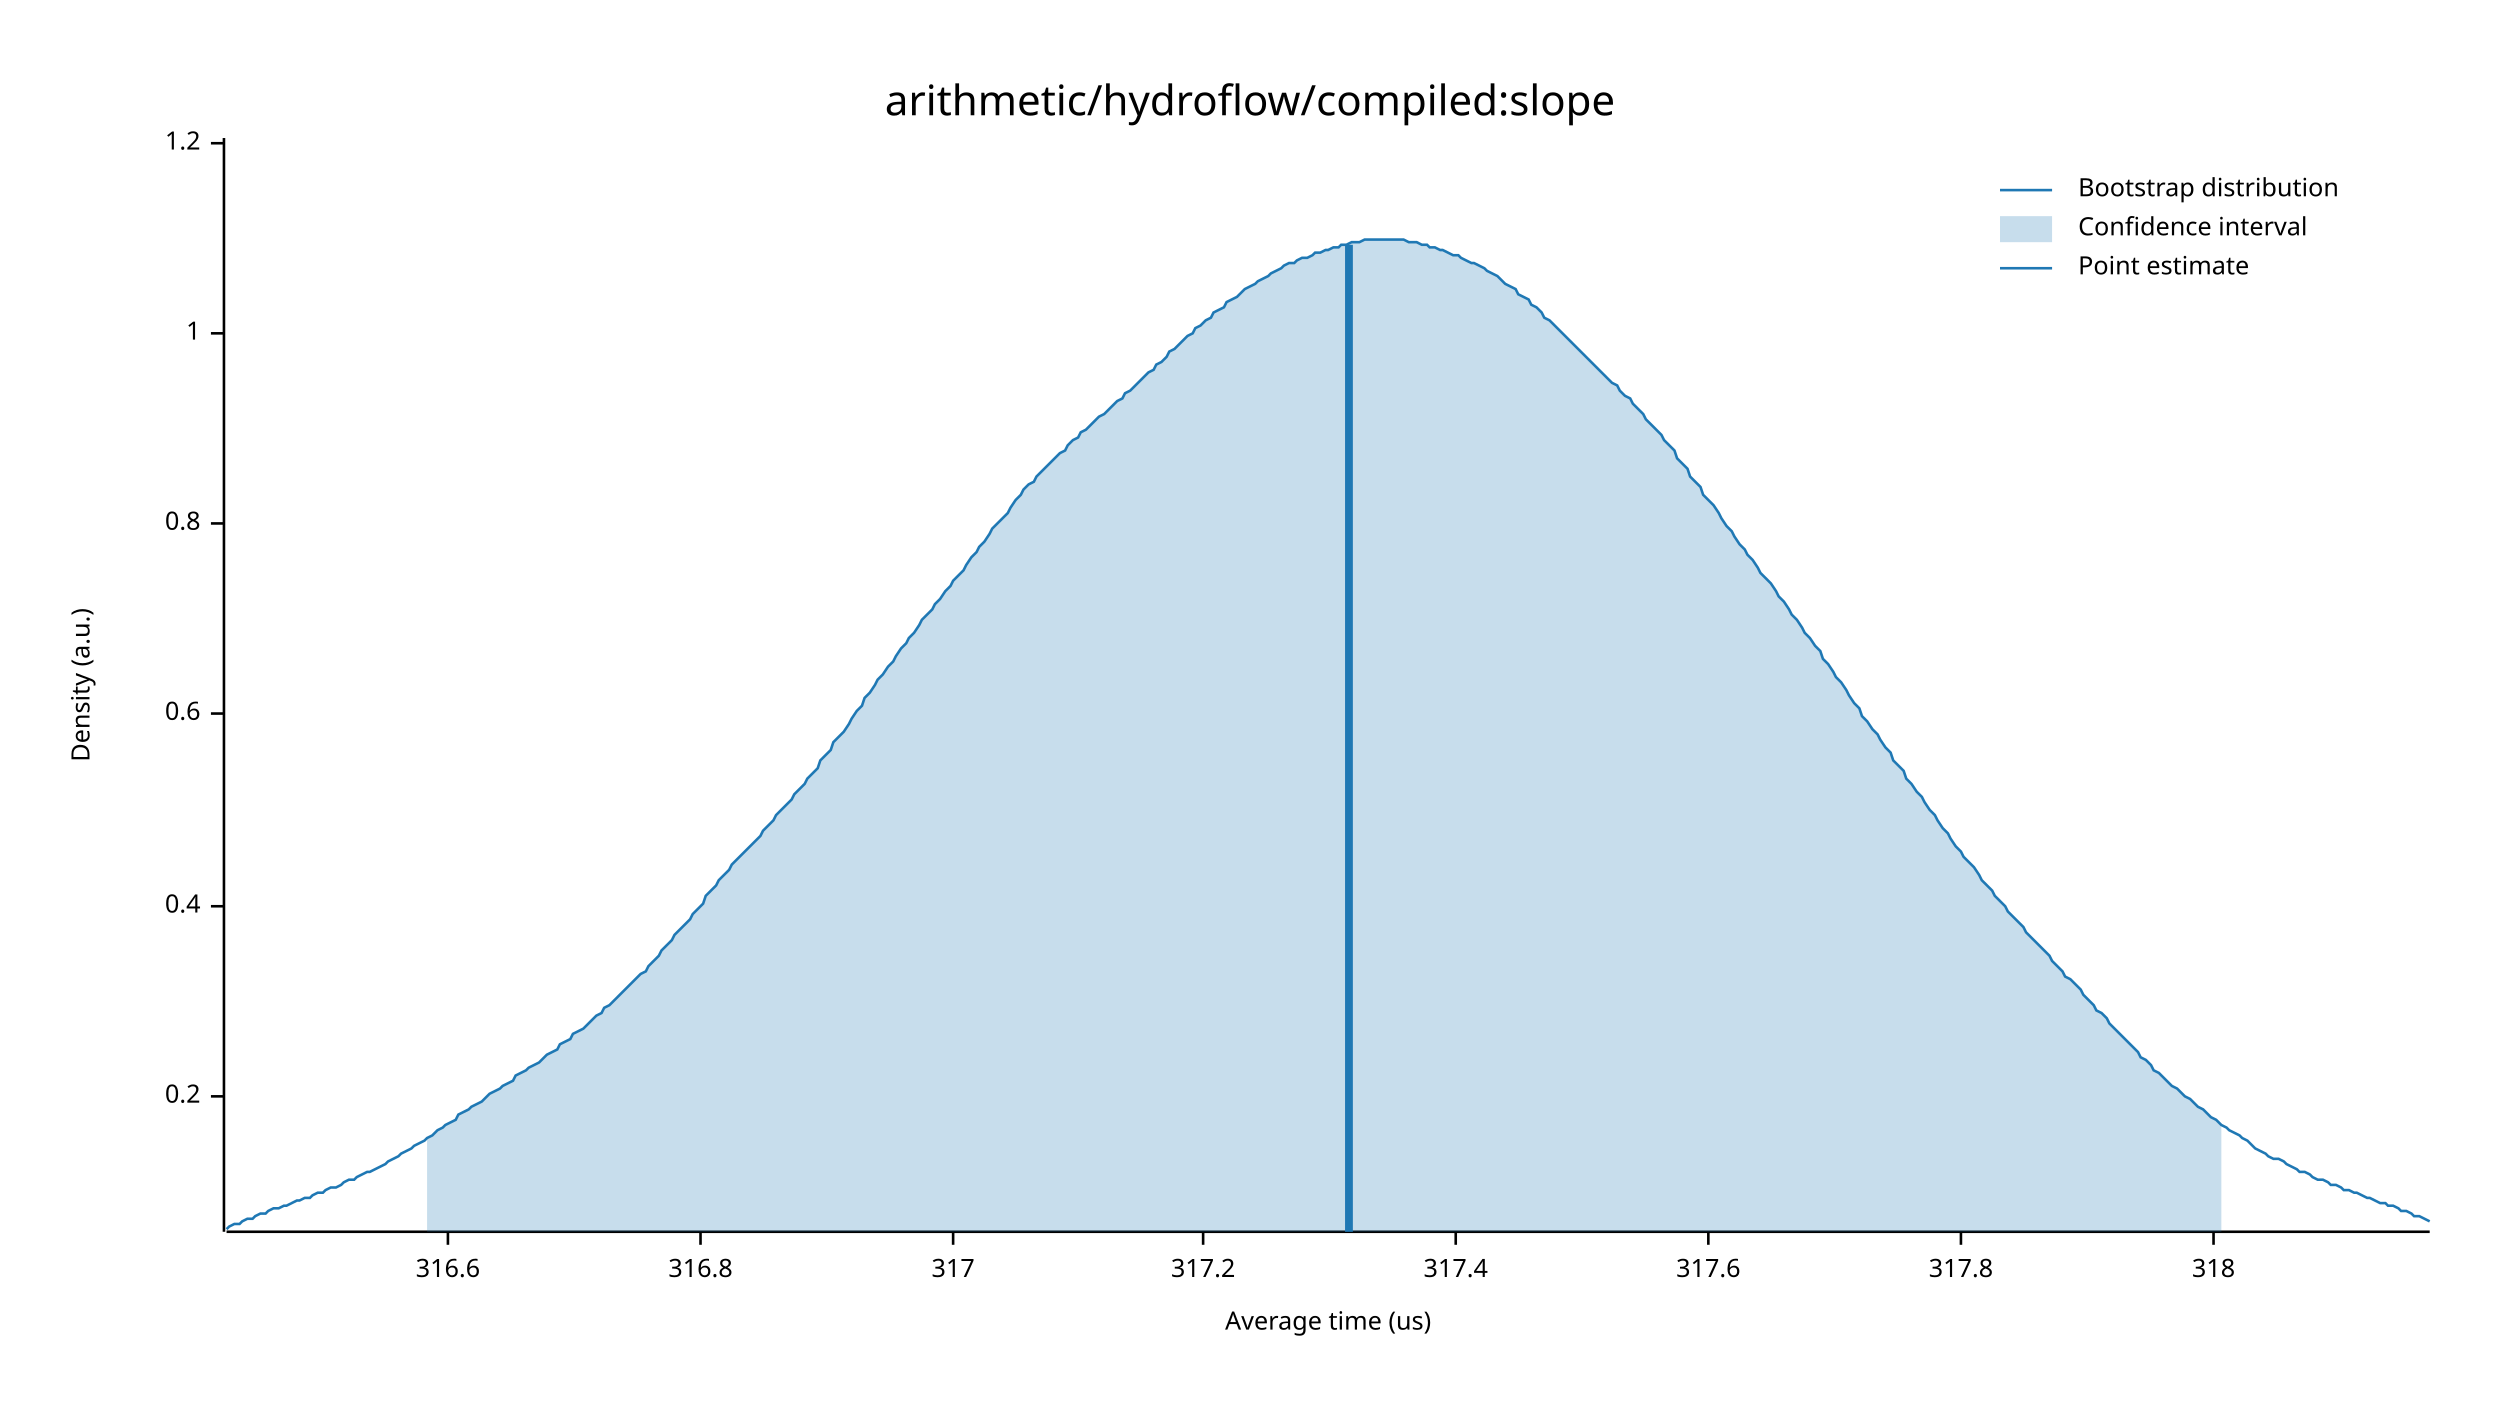
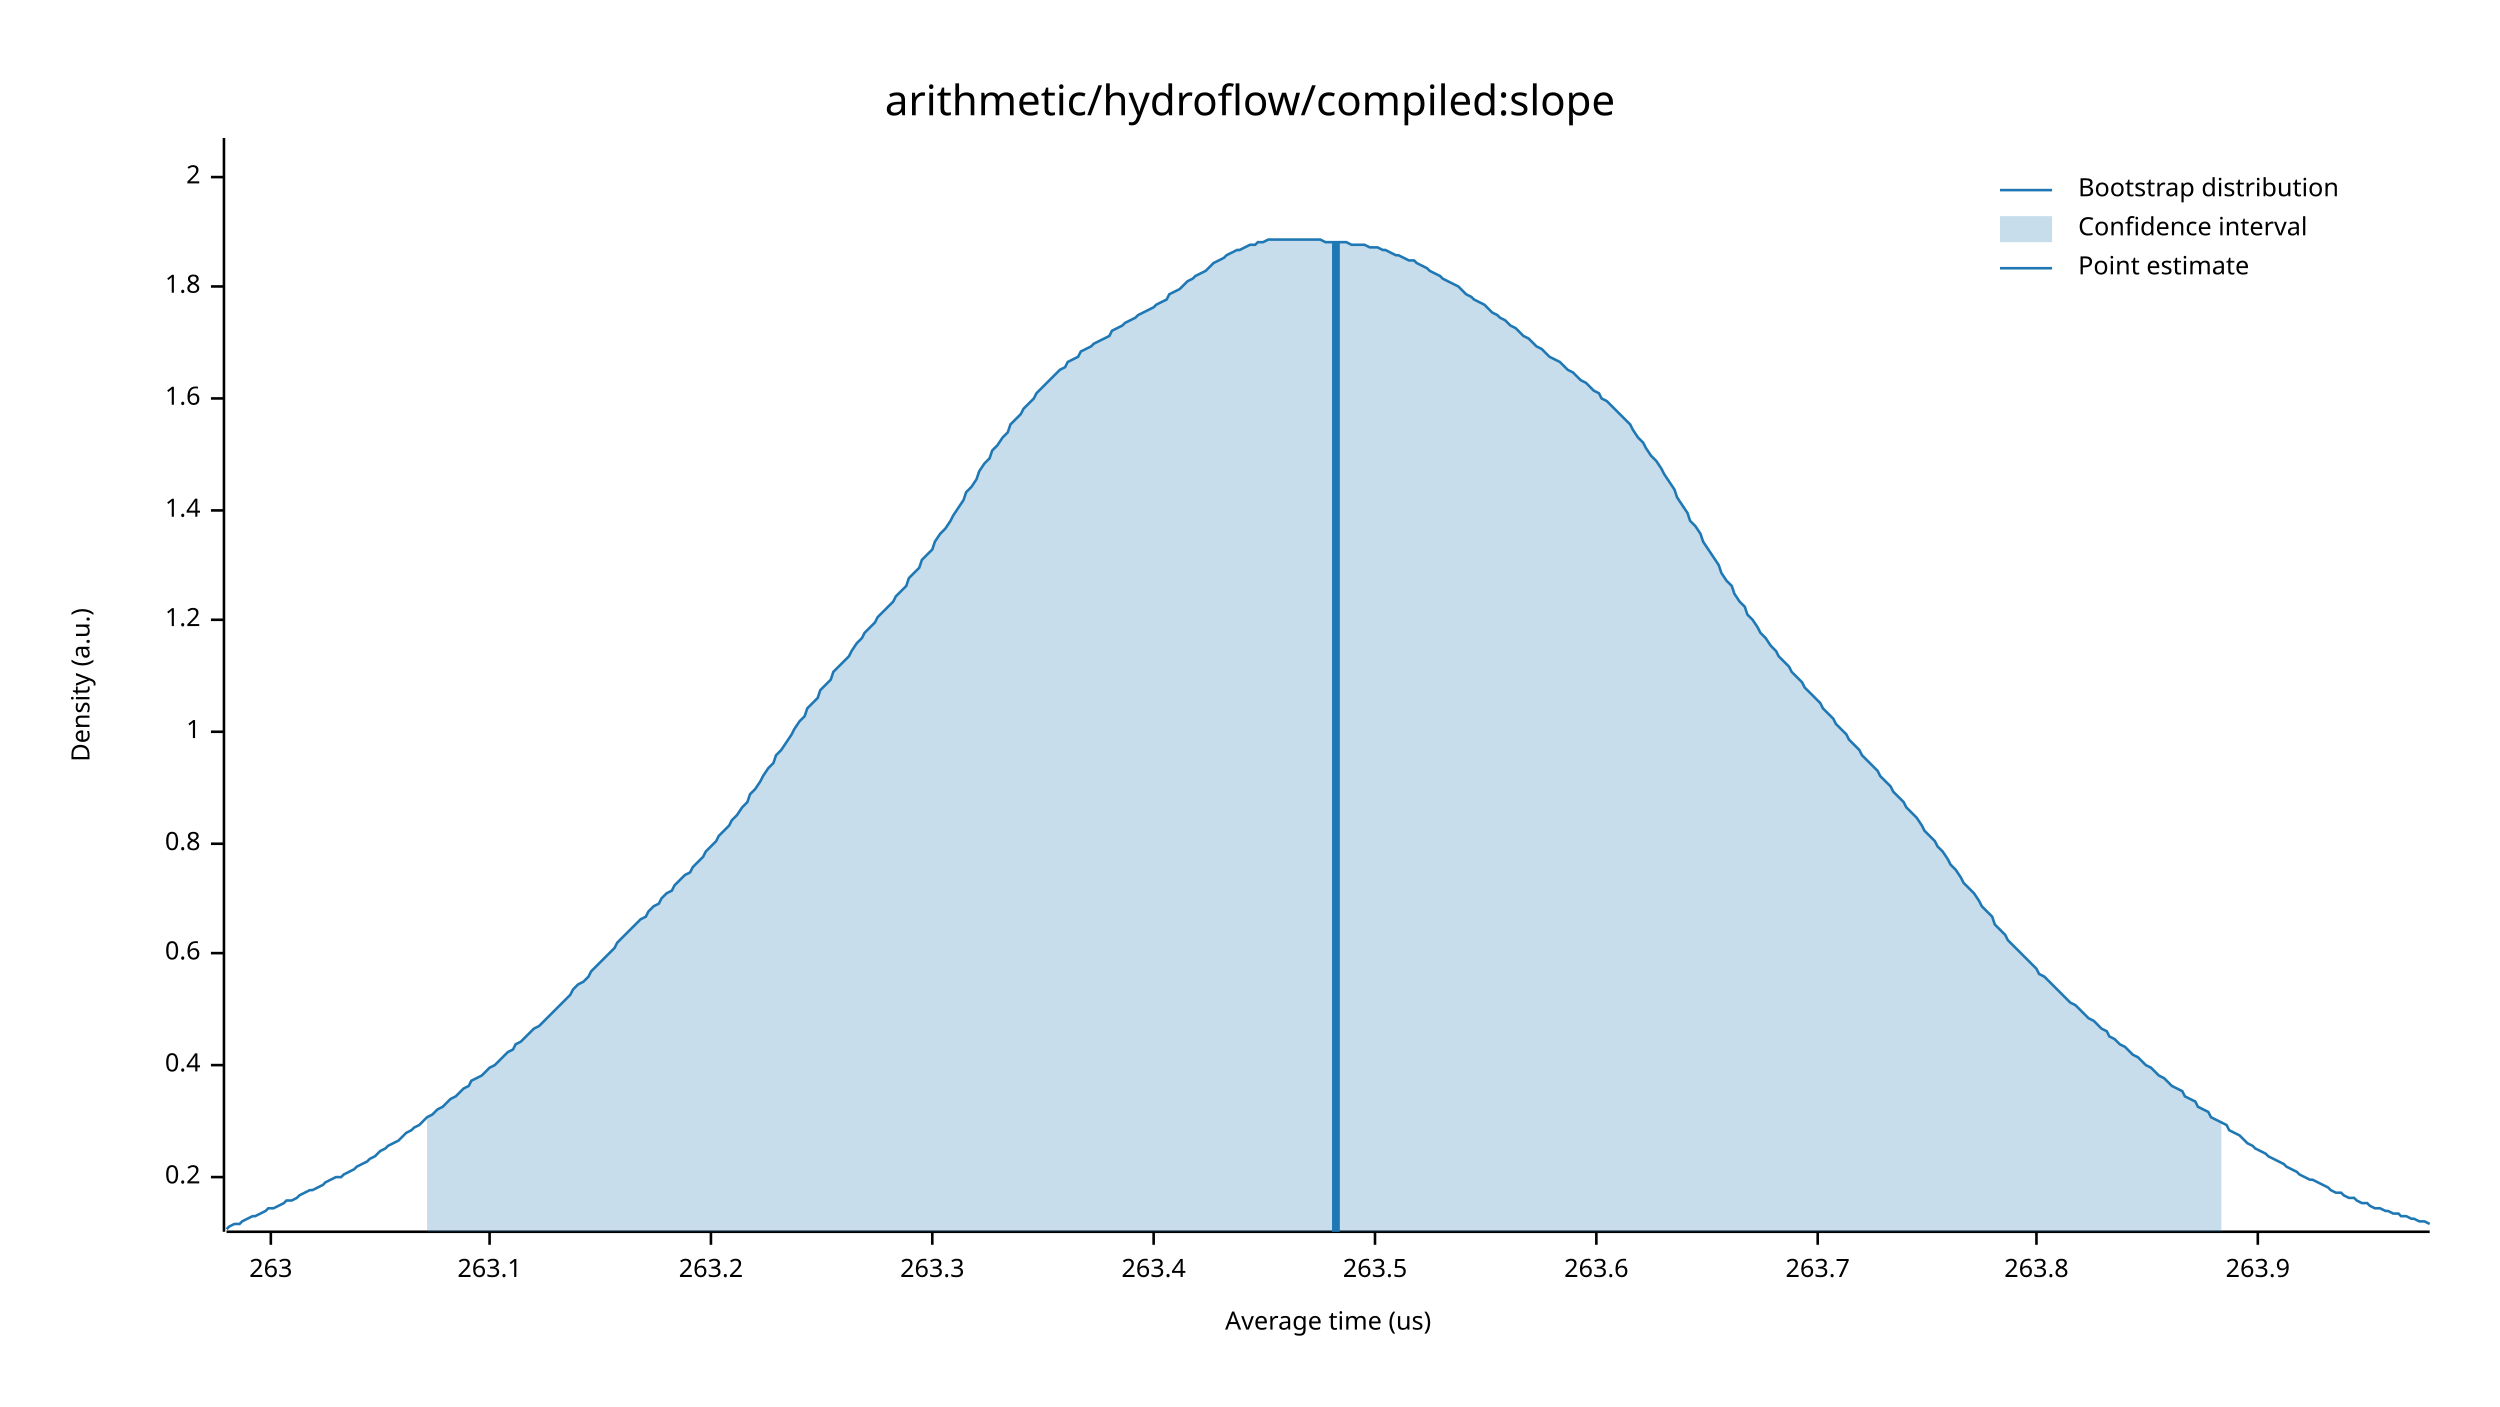
<svg xmlns="http://www.w3.org/2000/svg" width="960" height="540" viewBox="0 0 960 540">
  <text x="480" y="32" dy="0.76em" text-anchor="middle" font-family="sans-serif" font-size="16.129" opacity="1" fill="#000000">
arithmetic/hydroflow/compiled:slope
</text>
  <text x="27" y="263" dy="0.76em" text-anchor="middle" font-family="sans-serif" font-size="9.677" opacity="1" fill="#000000" transform="rotate(270, 27, 263)">
Density (a.u.)
</text>
  <text x="510" y="513" dy="-0.5ex" text-anchor="middle" font-family="sans-serif" font-size="9.677" opacity="1" fill="#000000">
Average time (us)
</text>
  <polyline fill="none" opacity="1" stroke="#000000" stroke-width="1" points="86,53 86,473 " />
-   <text x="77" y="421" dy="0.5ex" text-anchor="end" font-family="sans-serif" font-size="9.677" opacity="1" fill="#000000">
+   <text x="77" y="452" dy="0.5ex" text-anchor="end" font-family="sans-serif" font-size="9.677" opacity="1" fill="#000000">
0.2
</text>
-   <polyline fill="none" opacity="1" stroke="#000000" stroke-width="1" points="81,421 86,421 " />
-   <text x="77" y="348" dy="0.5ex" text-anchor="end" font-family="sans-serif" font-size="9.677" opacity="1" fill="#000000">
+   <polyline fill="none" opacity="1" stroke="#000000" stroke-width="1" points="81,452 86,452 " />
+   <text x="77" y="409" dy="0.5ex" text-anchor="end" font-family="sans-serif" font-size="9.677" opacity="1" fill="#000000">
0.4
</text>
-   <polyline fill="none" opacity="1" stroke="#000000" stroke-width="1" points="81,348 86,348 " />
-   <text x="77" y="274" dy="0.5ex" text-anchor="end" font-family="sans-serif" font-size="9.677" opacity="1" fill="#000000">
+   <polyline fill="none" opacity="1" stroke="#000000" stroke-width="1" points="81,409 86,409 " />
+   <text x="77" y="366" dy="0.5ex" text-anchor="end" font-family="sans-serif" font-size="9.677" opacity="1" fill="#000000">
0.6
</text>
-   <polyline fill="none" opacity="1" stroke="#000000" stroke-width="1" points="81,274 86,274 " />
-   <text x="77" y="201" dy="0.5ex" text-anchor="end" font-family="sans-serif" font-size="9.677" opacity="1" fill="#000000">
+   <polyline fill="none" opacity="1" stroke="#000000" stroke-width="1" points="81,366 86,366 " />
+   <text x="77" y="324" dy="0.5ex" text-anchor="end" font-family="sans-serif" font-size="9.677" opacity="1" fill="#000000">
0.8
</text>
-   <polyline fill="none" opacity="1" stroke="#000000" stroke-width="1" points="81,201 86,201 " />
-   <text x="77" y="128" dy="0.5ex" text-anchor="end" font-family="sans-serif" font-size="9.677" opacity="1" fill="#000000">
+   <polyline fill="none" opacity="1" stroke="#000000" stroke-width="1" points="81,324 86,324 " />
+   <text x="77" y="281" dy="0.5ex" text-anchor="end" font-family="sans-serif" font-size="9.677" opacity="1" fill="#000000">
1
</text>
-   <polyline fill="none" opacity="1" stroke="#000000" stroke-width="1" points="81,128 86,128 " />
-   <text x="77" y="55" dy="0.5ex" text-anchor="end" font-family="sans-serif" font-size="9.677" opacity="1" fill="#000000">
+   <polyline fill="none" opacity="1" stroke="#000000" stroke-width="1" points="81,281 86,281 " />
+   <text x="77" y="238" dy="0.5ex" text-anchor="end" font-family="sans-serif" font-size="9.677" opacity="1" fill="#000000">
1.2
</text>
-   <polyline fill="none" opacity="1" stroke="#000000" stroke-width="1" points="81,55 86,55 " />
+   <polyline fill="none" opacity="1" stroke="#000000" stroke-width="1" points="81,238 86,238 " />
+   <text x="77" y="196" dy="0.5ex" text-anchor="end" font-family="sans-serif" font-size="9.677" opacity="1" fill="#000000">
+ 1.4
+ </text>
+   <polyline fill="none" opacity="1" stroke="#000000" stroke-width="1" points="81,196 86,196 " />
+   <text x="77" y="153" dy="0.5ex" text-anchor="end" font-family="sans-serif" font-size="9.677" opacity="1" fill="#000000">
+ 1.6
+ </text>
+   <polyline fill="none" opacity="1" stroke="#000000" stroke-width="1" points="81,153 86,153 " />
+   <text x="77" y="110" dy="0.5ex" text-anchor="end" font-family="sans-serif" font-size="9.677" opacity="1" fill="#000000">
+ 1.8
+ </text>
+   <polyline fill="none" opacity="1" stroke="#000000" stroke-width="1" points="81,110 86,110 " />
+   <text x="77" y="68" dy="0.5ex" text-anchor="end" font-family="sans-serif" font-size="9.677" opacity="1" fill="#000000">
+ 2
+ </text>
+   <polyline fill="none" opacity="1" stroke="#000000" stroke-width="1" points="81,68 86,68 " />
  <polyline fill="none" opacity="1" stroke="#000000" stroke-width="1" points="87,473 933,473 " />
-   <text x="172" y="483" dy="0.76em" text-anchor="middle" font-family="sans-serif" font-size="9.677" opacity="1" fill="#000000">
- 316.6
+   <text x="104" y="483" dy="0.76em" text-anchor="middle" font-family="sans-serif" font-size="9.677" opacity="1" fill="#000000">
+ 263
</text>
-   <polyline fill="none" opacity="1" stroke="#000000" stroke-width="1" points="172,473 172,478 " />
-   <text x="269" y="483" dy="0.76em" text-anchor="middle" font-family="sans-serif" font-size="9.677" opacity="1" fill="#000000">
- 316.8
+   <polyline fill="none" opacity="1" stroke="#000000" stroke-width="1" points="104,473 104,478 " />
+   <text x="188" y="483" dy="0.76em" text-anchor="middle" font-family="sans-serif" font-size="9.677" opacity="1" fill="#000000">
+ 263.1
</text>
-   <polyline fill="none" opacity="1" stroke="#000000" stroke-width="1" points="269,473 269,478 " />
-   <text x="366" y="483" dy="0.76em" text-anchor="middle" font-family="sans-serif" font-size="9.677" opacity="1" fill="#000000">
- 317
+   <polyline fill="none" opacity="1" stroke="#000000" stroke-width="1" points="188,473 188,478 " />
+   <text x="273" y="483" dy="0.76em" text-anchor="middle" font-family="sans-serif" font-size="9.677" opacity="1" fill="#000000">
+ 263.2
</text>
-   <polyline fill="none" opacity="1" stroke="#000000" stroke-width="1" points="366,473 366,478 " />
-   <text x="462" y="483" dy="0.76em" text-anchor="middle" font-family="sans-serif" font-size="9.677" opacity="1" fill="#000000">
- 317.2
+   <polyline fill="none" opacity="1" stroke="#000000" stroke-width="1" points="273,473 273,478 " />
+   <text x="358" y="483" dy="0.76em" text-anchor="middle" font-family="sans-serif" font-size="9.677" opacity="1" fill="#000000">
+ 263.3
</text>
-   <polyline fill="none" opacity="1" stroke="#000000" stroke-width="1" points="462,473 462,478 " />
-   <text x="559" y="483" dy="0.76em" text-anchor="middle" font-family="sans-serif" font-size="9.677" opacity="1" fill="#000000">
- 317.4
+   <polyline fill="none" opacity="1" stroke="#000000" stroke-width="1" points="358,473 358,478 " />
+   <text x="443" y="483" dy="0.76em" text-anchor="middle" font-family="sans-serif" font-size="9.677" opacity="1" fill="#000000">
+ 263.4
</text>
-   <polyline fill="none" opacity="1" stroke="#000000" stroke-width="1" points="559,473 559,478 " />
-   <text x="656" y="483" dy="0.76em" text-anchor="middle" font-family="sans-serif" font-size="9.677" opacity="1" fill="#000000">
- 317.6
+   <polyline fill="none" opacity="1" stroke="#000000" stroke-width="1" points="443,473 443,478 " />
+   <text x="528" y="483" dy="0.76em" text-anchor="middle" font-family="sans-serif" font-size="9.677" opacity="1" fill="#000000">
+ 263.5
</text>
-   <polyline fill="none" opacity="1" stroke="#000000" stroke-width="1" points="656,473 656,478 " />
-   <text x="753" y="483" dy="0.76em" text-anchor="middle" font-family="sans-serif" font-size="9.677" opacity="1" fill="#000000">
- 317.8
+   <polyline fill="none" opacity="1" stroke="#000000" stroke-width="1" points="528,473 528,478 " />
+   <text x="613" y="483" dy="0.76em" text-anchor="middle" font-family="sans-serif" font-size="9.677" opacity="1" fill="#000000">
+ 263.6
</text>
-   <polyline fill="none" opacity="1" stroke="#000000" stroke-width="1" points="753,473 753,478 " />
-   <text x="850" y="483" dy="0.76em" text-anchor="middle" font-family="sans-serif" font-size="9.677" opacity="1" fill="#000000">
- 318
+   <polyline fill="none" opacity="1" stroke="#000000" stroke-width="1" points="613,473 613,478 " />
+   <text x="698" y="483" dy="0.76em" text-anchor="middle" font-family="sans-serif" font-size="9.677" opacity="1" fill="#000000">
+ 263.7
</text>
-   <polyline fill="none" opacity="1" stroke="#000000" stroke-width="1" points="850,473 850,478 " />
-   <polyline fill="none" opacity="1" stroke="#1F78B4" stroke-width="1" points="87,472 88,471 90,470 92,470 93,469 95,468 97,468 98,467 100,466 102,466 103,465 105,464 107,464 109,463 110,463 112,462 114,461 115,461 117,460 119,460 120,459 122,458 124,458 125,457 127,456 129,456 131,455 132,454 134,453 136,453 137,452 139,451 141,450 142,450 144,449 146,448 148,447 149,446 151,445 153,444 154,443 156,442 158,441 159,440 161,439 163,438 164,437 166,436 168,434 170,433 171,432 173,431 175,430 176,428 178,427 180,426 181,425 183,424 185,423 187,421 188,420 190,419 192,418 193,417 195,416 197,415 198,413 200,412 202,411 203,410 205,409 207,408 209,406 210,405 212,404 214,403 215,401 217,400 219,399 220,397 222,396 224,395 226,393 227,392 229,390 231,389 232,387 234,386 236,384 237,383 239,381 241,379 242,378 244,376 246,374 248,373 249,371 251,369 253,367 254,365 256,363 258,361 259,359 261,357 263,355 265,353 266,351 268,349 270,347 271,344 273,342 275,340 276,338 278,336 280,334 281,332 283,330 285,328 287,326 288,325 290,323 292,321 293,319 295,317 297,315 298,313 300,311 302,309 304,307 305,305 307,303 309,301 310,299 312,297 314,295 315,292 317,290 319,288 320,285 322,283 324,281 326,278 327,276 329,273 331,271 332,268 334,266 336,263 337,261 339,259 341,256 343,254 344,252 346,249 348,247 349,245 351,243 353,240 354,238 356,236 358,234 359,232 361,230 363,227 365,225 366,223 368,221 370,219 371,217 373,214 375,212 376,210 378,208 380,205 381,203 383,201 385,199 387,197 388,195 390,192 392,190 393,188 395,186 397,185 398,183 400,181 402,179 404,177 405,176 407,174 409,173 410,171 412,169 414,168 415,166 417,165 419,163 420,162 422,160 424,159 426,157 427,156 429,154 431,153 432,151 434,150 436,148 437,147 439,145 441,143 443,142 444,140 446,139 448,137 449,135 451,134 453,132 454,131 456,129 458,128 459,126 461,125 463,123 465,122 466,120 468,119 470,118 471,116 473,115 475,114 476,113 478,111 480,110 482,109 483,108 485,107 487,106 488,105 490,104 492,103 493,102 495,101 497,101 498,100 500,99 502,99 504,98 505,97 507,97 509,96 510,96 512,95 514,95 515,94 517,94 519,93 521,93 522,93 524,92 526,92 527,92 529,92 531,92 532,92 534,92 536,92 537,92 539,92 541,93 543,93 544,93 546,94 548,94 549,95 551,95 553,96 554,96 556,97 558,98 560,98 561,99 563,100 565,101 566,101 568,102 570,103 571,104 573,105 575,106 576,107 578,109 580,110 582,111 583,113 585,114 587,115 588,117 590,118 592,120 593,122 595,123 597,125 599,127 600,128 602,130 604,132 605,133 607,135 609,137 610,138 612,140 614,142 615,143 617,145 619,147 621,148 622,150 624,152 626,153 627,155 629,157 631,159 632,161 634,163 636,165 638,167 639,169 641,171 643,173 644,176 646,178 648,180 649,183 651,185 653,187 654,190 656,192 658,194 660,197 661,199 663,202 665,204 666,206 668,209 670,211 671,213 673,215 675,218 676,220 678,222 680,224 682,227 683,229 685,231 687,234 688,236 690,238 692,241 693,243 695,245 697,248 699,250 700,253 702,255 704,258 705,260 707,262 709,265 710,267 712,270 714,272 715,275 717,277 719,280 721,282 722,284 724,287 726,289 727,292 729,294 731,296 732,299 734,301 736,304 738,306 739,308 741,311 743,313 744,315 746,318 748,320 749,322 751,325 753,327 754,329 756,331 758,333 760,336 761,338 763,340 765,342 766,344 768,346 770,348 771,350 773,352 775,354 777,356 778,358 780,360 782,362 783,363 785,365 787,367 788,369 790,371 792,373 793,375 795,376 797,378 799,380 800,382 802,384 804,386 805,388 807,389 809,391 810,393 812,395 814,397 816,399 817,400 819,402 821,404 822,406 824,407 826,409 827,411 829,412 831,414 832,415 834,417 836,418 838,420 839,421 841,422 843,424 844,425 846,426 848,428 849,429 851,430 853,432 855,433 856,434 858,435 860,436 861,437 863,438 865,440 866,441 868,442 870,443 871,444 873,445 875,445 877,446 878,447 880,448 882,449 883,450 885,450 887,451 888,452 890,453 892,453 894,454 895,455 897,455 899,456 900,457 902,457 904,458 905,458 907,459 909,460 910,460 912,461 914,462 916,462 917,463 919,463 921,464 922,465 924,465 926,466 927,467 929,467 931,468 933,469 " />
-   <polygon opacity="0.25" fill="#1F78B4" points="164,437 166,436 168,434 170,433 171,432 173,431 175,430 176,428 178,427 180,426 181,425 183,424 185,423 187,421 188,420 190,419 192,418 193,417 195,416 197,415 198,413 200,412 202,411 203,410 205,409 207,408 209,406 210,405 212,404 214,403 215,401 217,400 219,399 220,397 222,396 224,395 226,393 227,392 229,390 231,389 232,387 234,386 236,384 237,383 239,381 241,379 242,378 244,376 246,374 248,373 249,371 251,369 253,367 254,365 256,363 258,361 259,359 261,357 263,355 265,353 266,351 268,349 270,347 271,344 273,342 275,340 276,338 278,336 280,334 281,332 283,330 285,328 287,326 288,325 290,323 292,321 293,319 295,317 297,315 298,313 300,311 302,309 304,307 305,305 307,303 309,301 310,299 312,297 314,295 315,292 317,290 319,288 320,285 322,283 324,281 326,278 327,276 329,273 331,271 332,268 334,266 336,263 337,261 339,259 341,256 343,254 344,252 346,249 348,247 349,245 351,243 353,240 354,238 356,236 358,234 359,232 361,230 363,227 365,225 366,223 368,221 370,219 371,217 373,214 375,212 376,210 378,208 380,205 381,203 383,201 385,199 387,197 388,195 390,192 392,190 393,188 395,186 397,185 398,183 400,181 402,179 404,177 405,176 407,174 409,173 410,171 412,169 414,168 415,166 417,165 419,163 420,162 422,160 424,159 426,157 427,156 429,154 431,153 432,151 434,150 436,148 437,147 439,145 441,143 443,142 444,140 446,139 448,137 449,135 451,134 453,132 454,131 456,129 458,128 459,126 461,125 463,123 465,122 466,120 468,119 470,118 471,116 473,115 475,114 476,113 478,111 480,110 482,109 483,108 485,107 487,106 488,105 490,104 492,103 493,102 495,101 497,101 498,100 500,99 502,99 504,98 505,97 507,97 509,96 510,96 512,95 514,95 515,94 517,94 519,93 521,93 522,93 524,92 526,92 527,92 529,92 531,92 532,92 534,92 536,92 537,92 539,92 541,93 543,93 544,93 546,94 548,94 549,95 551,95 553,96 554,96 556,97 558,98 560,98 561,99 563,100 565,101 566,101 568,102 570,103 571,104 573,105 575,106 576,107 578,109 580,110 582,111 583,113 585,114 587,115 588,117 590,118 592,120 593,122 595,123 597,125 599,127 600,128 602,130 604,132 605,133 607,135 609,137 610,138 612,140 614,142 615,143 617,145 619,147 621,148 622,150 624,152 626,153 627,155 629,157 631,159 632,161 634,163 636,165 638,167 639,169 641,171 643,173 644,176 646,178 648,180 649,183 651,185 653,187 654,190 656,192 658,194 660,197 661,199 663,202 665,204 666,206 668,209 670,211 671,213 673,215 675,218 676,220 678,222 680,224 682,227 683,229 685,231 687,234 688,236 690,238 692,241 693,243 695,245 697,248 699,250 700,253 702,255 704,258 705,260 707,262 709,265 710,267 712,270 714,272 715,275 717,277 719,280 721,282 722,284 724,287 726,289 727,292 729,294 731,296 732,299 734,301 736,304 738,306 739,308 741,311 743,313 744,315 746,318 748,320 749,322 751,325 753,327 754,329 756,331 758,333 760,336 761,338 763,340 765,342 766,344 768,346 770,348 771,350 773,352 775,354 777,356 778,358 780,360 782,362 783,363 785,365 787,367 788,369 790,371 792,373 793,375 795,376 797,378 799,380 800,382 802,384 804,386 805,388 807,389 809,391 810,393 812,395 814,397 816,399 817,400 819,402 821,404 822,406 824,407 826,409 827,411 829,412 831,414 832,415 834,417 836,418 838,420 839,421 841,422 843,424 844,425 846,426 848,428 849,429 851,430 853,432 853,473 164,473 " />
-   <polyline fill="none" opacity="1" stroke="#1F78B4" stroke-width="3" points="518,473 518,94 " />
+   <polyline fill="none" opacity="1" stroke="#000000" stroke-width="1" points="698,473 698,478 " />
+   <text x="782" y="483" dy="0.76em" text-anchor="middle" font-family="sans-serif" font-size="9.677" opacity="1" fill="#000000">
+ 263.8
+ </text>
+   <polyline fill="none" opacity="1" stroke="#000000" stroke-width="1" points="782,473 782,478 " />
+   <text x="867" y="483" dy="0.76em" text-anchor="middle" font-family="sans-serif" font-size="9.677" opacity="1" fill="#000000">
+ 263.9
+ </text>
+   <polyline fill="none" opacity="1" stroke="#000000" stroke-width="1" points="867,473 867,478 " />
+   <polyline fill="none" opacity="1" stroke="#1F78B4" stroke-width="1" points="87,472 88,471 90,470 92,470 93,469 95,468 97,467 98,467 100,466 102,465 103,464 105,464 107,463 109,462 110,461 112,461 114,460 115,459 117,458 119,457 120,457 122,456 124,455 125,454 127,453 129,452 131,452 132,451 134,450 136,449 137,448 139,447 141,446 142,445 144,444 146,442 148,441 149,440 151,439 153,438 154,437 156,435 158,434 159,433 161,432 163,430 164,429 166,428 168,426 170,425 171,424 173,422 175,421 176,420 178,418 180,417 181,415 183,414 185,413 187,411 188,410 190,409 192,407 193,406 195,404 197,403 198,401 200,400 202,398 203,397 205,395 207,394 209,392 210,391 212,389 214,387 215,386 217,384 219,382 220,380 222,378 224,377 226,375 227,373 229,371 231,369 232,368 234,366 236,364 237,362 239,360 241,358 242,357 244,355 246,353 248,352 249,350 251,348 253,347 254,345 256,343 258,342 259,340 261,338 263,336 265,335 266,333 268,331 270,329 271,327 273,325 275,323 276,321 278,319 280,317 281,315 283,313 285,310 287,308 288,305 290,303 292,300 293,298 295,295 297,293 298,290 300,288 302,285 304,282 305,280 307,277 309,275 310,272 312,270 314,268 315,265 317,263 319,261 320,258 322,256 324,254 326,252 327,250 329,247 331,245 332,243 334,241 336,239 337,237 339,235 341,233 343,231 344,229 346,227 348,225 349,222 351,220 353,218 354,215 356,213 358,211 359,208 361,205 363,203 365,200 366,198 368,195 370,192 371,189 373,187 375,184 376,181 378,178 380,176 381,173 383,171 385,168 387,166 388,163 390,161 392,159 393,157 395,155 397,153 398,151 400,149 402,147 404,145 405,144 407,142 409,141 410,139 412,138 414,137 415,135 417,134 419,133 420,132 422,131 424,130 426,129 427,127 429,126 431,125 432,124 434,123 436,122 437,121 439,120 441,119 443,118 444,117 446,116 448,115 449,113 451,112 453,111 454,110 456,108 458,107 459,106 461,105 463,104 465,102 466,101 468,100 470,99 471,98 473,97 475,96 476,96 478,95 480,94 482,94 483,93 485,93 487,92 488,92 490,92 492,92 493,92 495,92 497,92 498,92 500,92 502,92 504,92 505,92 507,92 509,93 510,93 512,93 514,93 515,93 517,93 519,94 521,94 522,94 524,94 526,95 527,95 529,95 531,96 532,96 534,97 536,98 537,98 539,99 541,100 543,100 544,101 546,102 548,103 549,104 551,105 553,106 554,107 556,108 558,109 560,110 561,111 563,113 565,114 566,115 568,116 570,117 571,118 573,120 575,121 576,122 578,123 580,125 582,126 583,127 585,129 587,130 588,131 590,133 592,134 593,135 595,137 597,138 599,139 600,140 602,142 604,143 605,144 607,146 609,147 610,148 612,150 614,151 615,153 617,154 619,156 621,158 622,159 624,161 626,163 627,165 629,168 631,170 632,172 634,175 636,177 638,180 639,182 641,185 643,188 644,191 646,194 648,197 649,200 651,202 653,205 654,208 656,211 658,214 660,217 661,220 663,223 665,225 666,228 668,231 670,233 671,236 673,238 675,241 676,243 678,245 680,248 682,250 683,252 685,254 687,256 688,258 690,260 692,262 693,264 695,266 697,268 699,270 700,272 702,274 704,276 705,278 707,280 709,282 710,284 712,286 714,288 715,290 717,292 719,294 721,296 722,298 724,300 726,302 727,304 729,306 731,308 732,310 734,312 736,314 738,317 739,319 741,321 743,323 744,325 746,327 748,330 749,332 751,334 753,337 754,339 756,341 758,343 760,346 761,348 763,350 765,352 766,355 768,357 770,359 771,361 773,363 775,365 777,367 778,368 780,370 782,372 783,374 785,375 787,377 788,378 790,380 792,382 793,383 795,385 797,386 799,388 800,389 802,391 804,392 805,393 807,395 809,396 810,398 812,399 814,401 816,402 817,403 819,405 821,406 822,407 824,409 826,410 827,411 829,413 831,414 832,415 834,417 836,418 838,419 839,421 841,422 843,423 844,425 846,426 848,427 849,429 851,430 853,431 855,432 856,434 858,435 860,436 861,437 863,439 865,440 866,441 868,442 870,443 871,444 873,445 875,446 877,447 878,448 880,449 882,450 883,451 885,452 887,453 888,453 890,454 892,455 894,456 895,457 897,458 899,458 900,459 902,460 904,460 905,461 907,462 909,462 910,463 912,464 914,464 916,465 917,465 919,466 921,466 922,467 924,467 926,468 927,468 929,469 931,469 933,470 " />
+   <polygon opacity="0.25" fill="#1F78B4" points="164,429 166,428 168,426 170,425 171,424 173,422 175,421 176,420 178,418 180,417 181,415 183,414 185,413 187,411 188,410 190,409 192,407 193,406 195,404 197,403 198,401 200,400 202,398 203,397 205,395 207,394 209,392 210,391 212,389 214,387 215,386 217,384 219,382 220,380 222,378 224,377 226,375 227,373 229,371 231,369 232,368 234,366 236,364 237,362 239,360 241,358 242,357 244,355 246,353 248,352 249,350 251,348 253,347 254,345 256,343 258,342 259,340 261,338 263,336 265,335 266,333 268,331 270,329 271,327 273,325 275,323 276,321 278,319 280,317 281,315 283,313 285,310 287,308 288,305 290,303 292,300 293,298 295,295 297,293 298,290 300,288 302,285 304,282 305,280 307,277 309,275 310,272 312,270 314,268 315,265 317,263 319,261 320,258 322,256 324,254 326,252 327,250 329,247 331,245 332,243 334,241 336,239 337,237 339,235 341,233 343,231 344,229 346,227 348,225 349,222 351,220 353,218 354,215 356,213 358,211 359,208 361,205 363,203 365,200 366,198 368,195 370,192 371,189 373,187 375,184 376,181 378,178 380,176 381,173 383,171 385,168 387,166 388,163 390,161 392,159 393,157 395,155 397,153 398,151 400,149 402,147 404,145 405,144 407,142 409,141 410,139 412,138 414,137 415,135 417,134 419,133 420,132 422,131 424,130 426,129 427,127 429,126 431,125 432,124 434,123 436,122 437,121 439,120 441,119 443,118 444,117 446,116 448,115 449,113 451,112 453,111 454,110 456,108 458,107 459,106 461,105 463,104 465,102 466,101 468,100 470,99 471,98 473,97 475,96 476,96 478,95 480,94 482,94 483,93 485,93 487,92 488,92 490,92 492,92 493,92 495,92 497,92 498,92 500,92 502,92 504,92 505,92 507,92 509,93 510,93 512,93 514,93 515,93 517,93 519,94 521,94 522,94 524,94 526,95 527,95 529,95 531,96 532,96 534,97 536,98 537,98 539,99 541,100 543,100 544,101 546,102 548,103 549,104 551,105 553,106 554,107 556,108 558,109 560,110 561,111 563,113 565,114 566,115 568,116 570,117 571,118 573,120 575,121 576,122 578,123 580,125 582,126 583,127 585,129 587,130 588,131 590,133 592,134 593,135 595,137 597,138 599,139 600,140 602,142 604,143 605,144 607,146 609,147 610,148 612,150 614,151 615,153 617,154 619,156 621,158 622,159 624,161 626,163 627,165 629,168 631,170 632,172 634,175 636,177 638,180 639,182 641,185 643,188 644,191 646,194 648,197 649,200 651,202 653,205 654,208 656,211 658,214 660,217 661,220 663,223 665,225 666,228 668,231 670,233 671,236 673,238 675,241 676,243 678,245 680,248 682,250 683,252 685,254 687,256 688,258 690,260 692,262 693,264 695,266 697,268 699,270 700,272 702,274 704,276 705,278 707,280 709,282 710,284 712,286 714,288 715,290 717,292 719,294 721,296 722,298 724,300 726,302 727,304 729,306 731,308 732,310 734,312 736,314 738,317 739,319 741,321 743,323 744,325 746,327 748,330 749,332 751,334 753,337 754,339 756,341 758,343 760,346 761,348 763,350 765,352 766,355 768,357 770,359 771,361 773,363 775,365 777,367 778,368 780,370 782,372 783,374 785,375 787,377 788,378 790,380 792,382 793,383 795,385 797,386 799,388 800,389 802,391 804,392 805,393 807,395 809,396 810,398 812,399 814,401 816,402 817,403 819,405 821,406 822,407 824,409 826,410 827,411 829,413 831,414 832,415 834,417 836,418 838,419 839,421 841,422 843,423 844,425 846,426 848,427 849,429 851,430 853,431 853,473 164,473 " />
+   <polyline fill="none" opacity="1" stroke="#1F78B4" stroke-width="3" points="513,473 513,93 " />
  <text x="798" y="68" dy="0.76em" text-anchor="start" font-family="sans-serif" font-size="9.677" opacity="1" fill="#000000">
Bootstrap distribution
</text>
  <text x="798" y="83" dy="0.76em" text-anchor="start" font-family="sans-serif" font-size="9.677" opacity="1" fill="#000000">
Confidence interval
</text>
  <text x="798" y="98" dy="0.76em" text-anchor="start" font-family="sans-serif" font-size="9.677" opacity="1" fill="#000000">
Point estimate
</text>
  <polyline fill="none" opacity="1" stroke="#1F78B4" stroke-width="1" points="768,73 788,73 " />
  <rect x="768" y="83" width="20" height="10" opacity="0.25" fill="#1F78B4" stroke="none" />
  <polyline fill="none" opacity="1" stroke="#1F78B4" stroke-width="1" points="768,103 788,103 " />
</svg>
